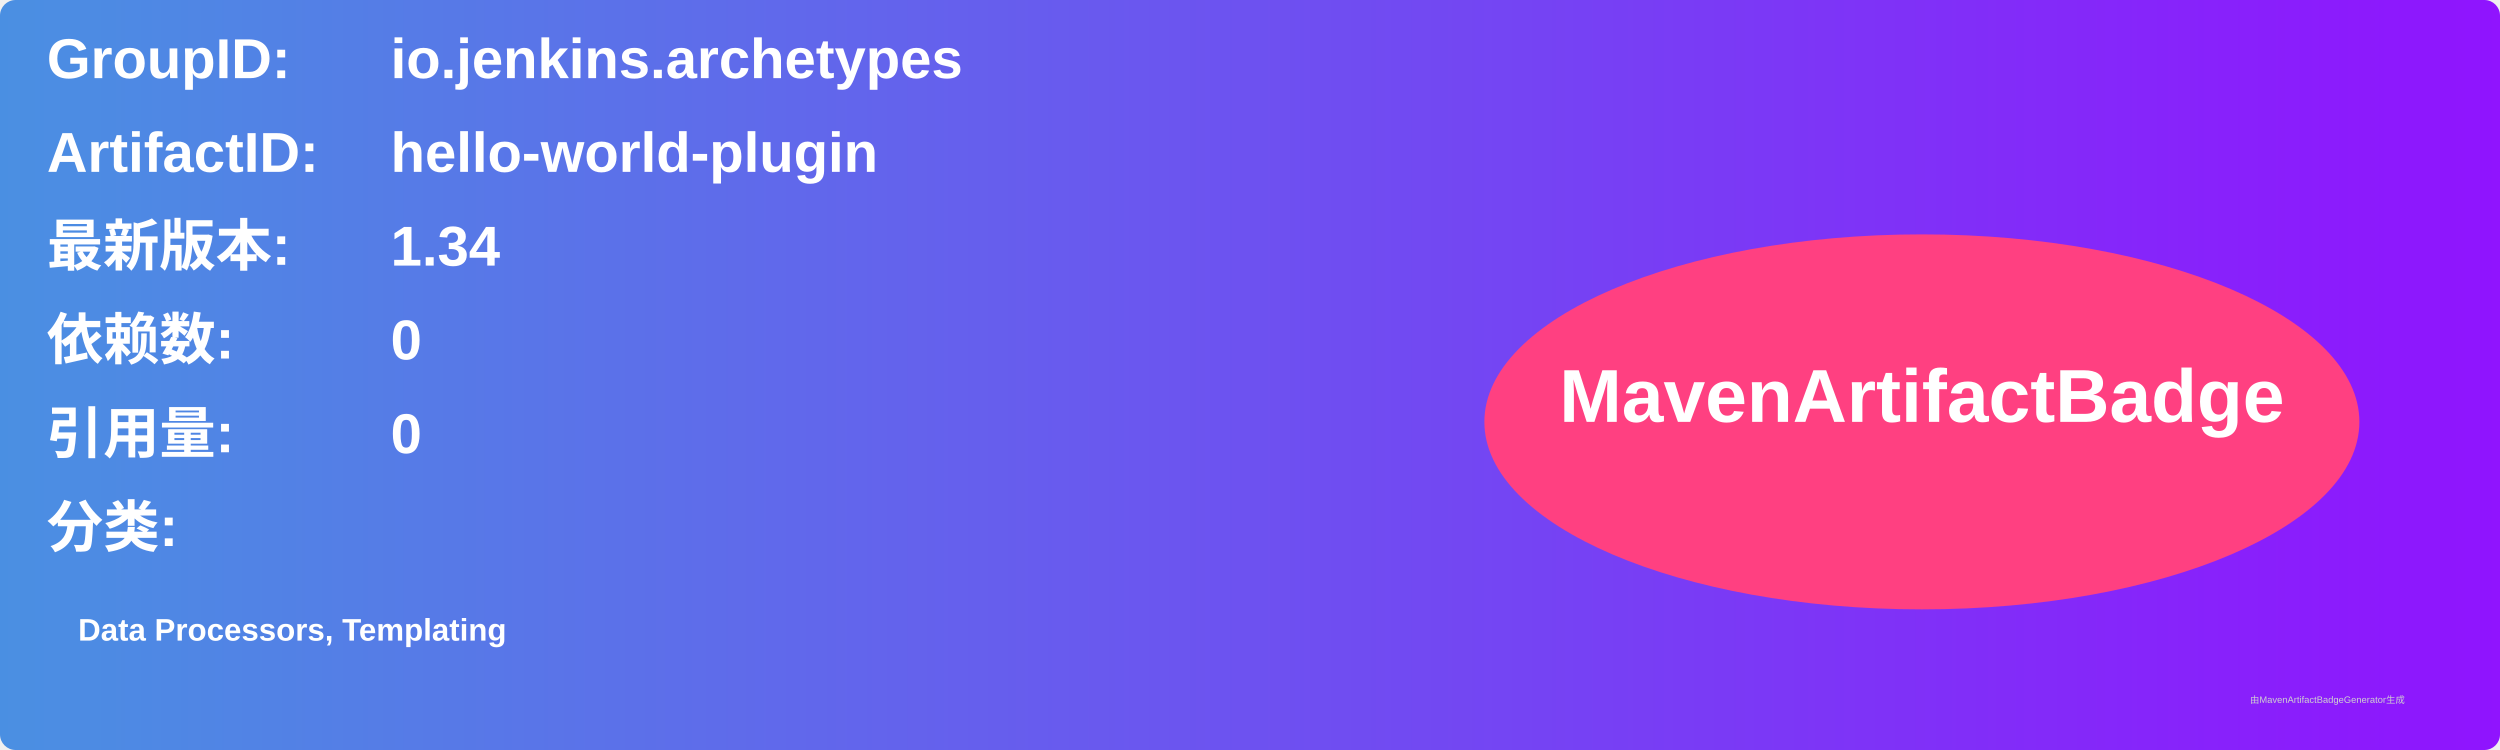
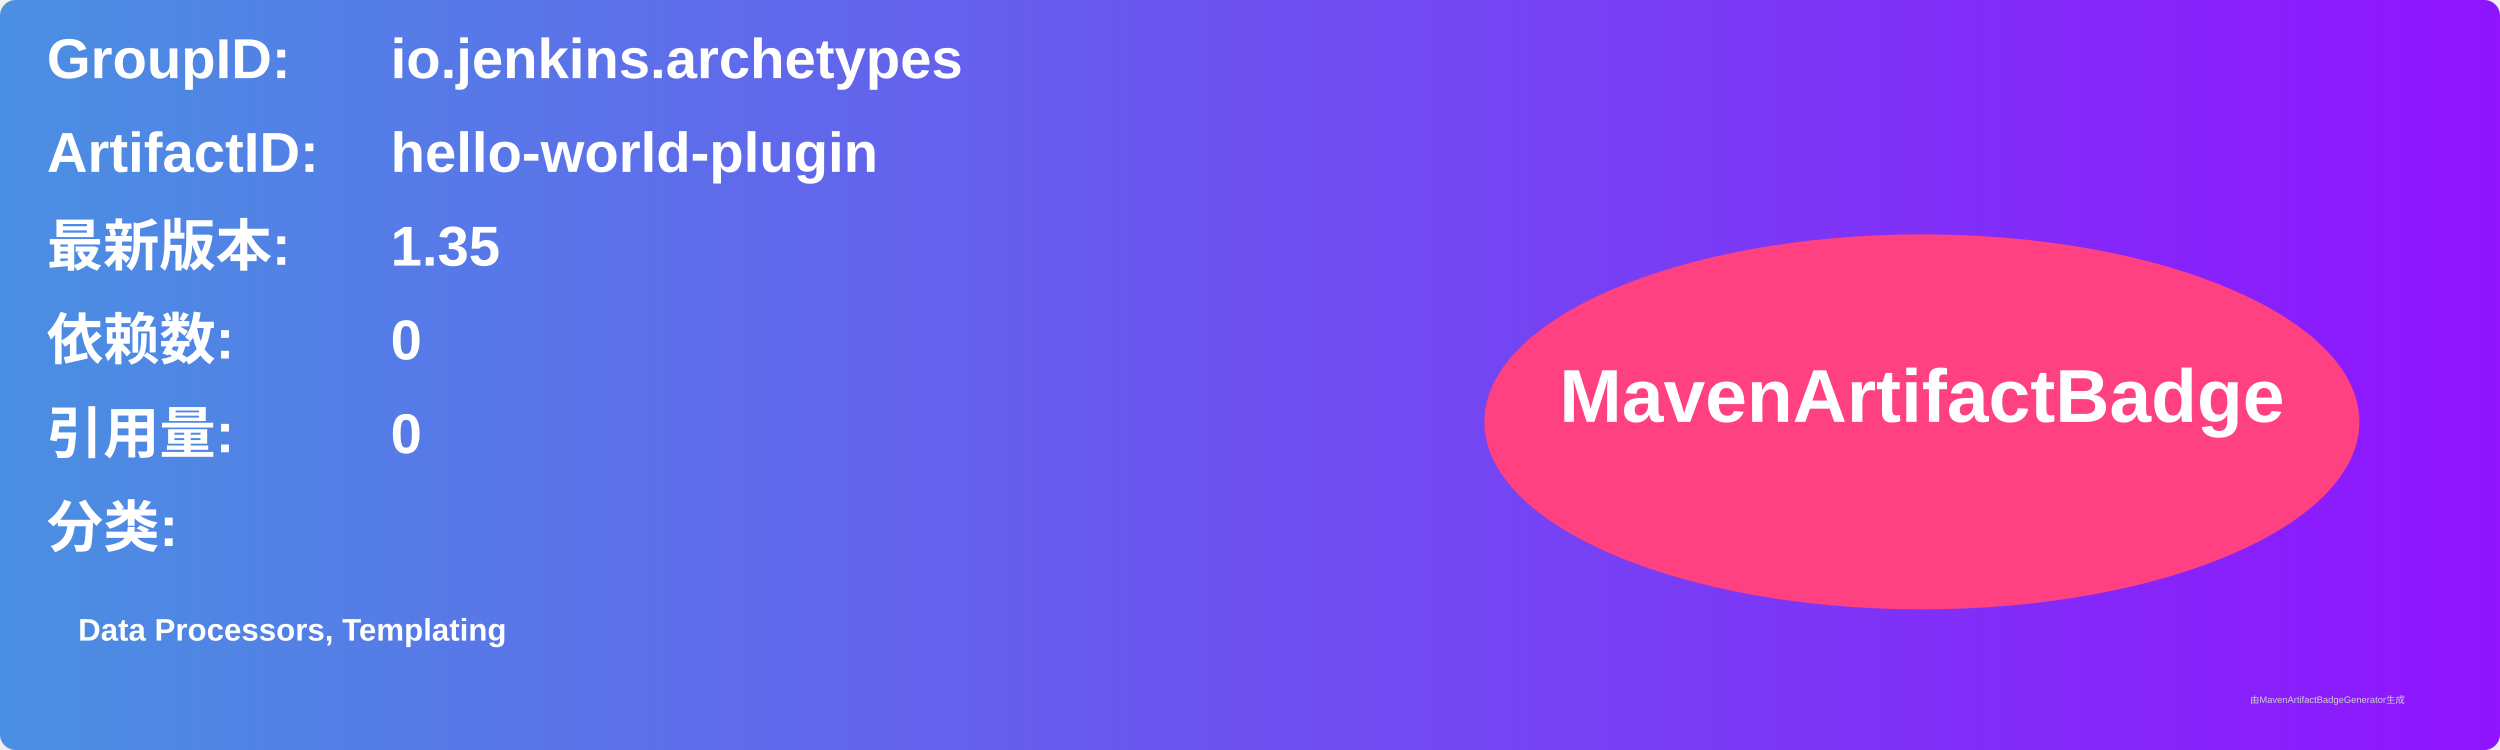
<svg xmlns="http://www.w3.org/2000/svg" width="800" height="240" viewBox="0 0 800 240">
  <linearGradient id="grad" x1="0%" y1="0%" x2="100%" y2="0%">
    <stop offset="0%" stop-color="#4a90e2" />
    <stop offset="100%" stop-color="#9013fe" />
  </linearGradient>
  <rect width="100%" height="100%" rx="5" ry="5" fill="url(#grad)" />
  <g transform="translate(15, 15)">
    <text x="0" y="10" font-family="Arial" font-size="18" fill="white" font-weight="bold" width="260">GroupID:</text>
    <text x="110" y="10" font-family="Arial" font-size="18" fill="white" font-weight="bold" width="460">io.jenkins.archetypes</text>
    <text x="0" y="40" font-family="Arial" font-size="18" fill="white" font-weight="bold" width="260">ArtifactID:</text>
    <text x="110" y="40" font-family="Arial" font-size="18" fill="white" font-weight="bold" width="460">hello-world-plugin</text>
    <text x="0" y="70" font-family="Arial" font-size="18" fill="white" font-weight="bold">最新版本:</text>
    <text x="110" y="70" font-family="Arial" font-size="18" fill="white" font-weight="bold">
-       <tspan font-weight="bold">1.34</tspan>
+       <tspan font-weight="bold">1.35</tspan>
    </text>
    <text x="0" y="100" font-family="Arial" font-size="18" fill="white" font-weight="bold">依赖数: </text>
    <text x="110" y="100" font-family="Arial" font-size="18" fill="white">
      <tspan font-weight="bold">0</tspan>
    </text>
    <text x="0" y="130" font-family="Arial" font-size="18" fill="white" font-weight="bold">引用量: </text>
    <text x="110" y="130" font-family="Arial" font-size="18" fill="white">
      <tspan font-weight="bold">0</tspan>
    </text>
    <text x="0" y="160" font-family="Arial" font-size="18" fill="white" font-weight="bold">分类:</text>
    <text x="10" y="190" font-family="Arial" font-size="10" fill="white">
      <tspan font-weight="bold">Data Processors, Templating</tspan>
    </text>
    <ellipse cx="600" cy="120" rx="140" ry="60" fill="#ff4081" />
    <text x="600" y="120" text-anchor="middle" font-family="Arial" font-size="24" fill="white" font-weight="bold">MavenArtifactBadge</text>
  </g>
  <text x="720" y="225" font-family="Arial" font-size="3" fill="#d0d0d0">由MavenArtifactBadgeGenerator生成</text>
</svg>
